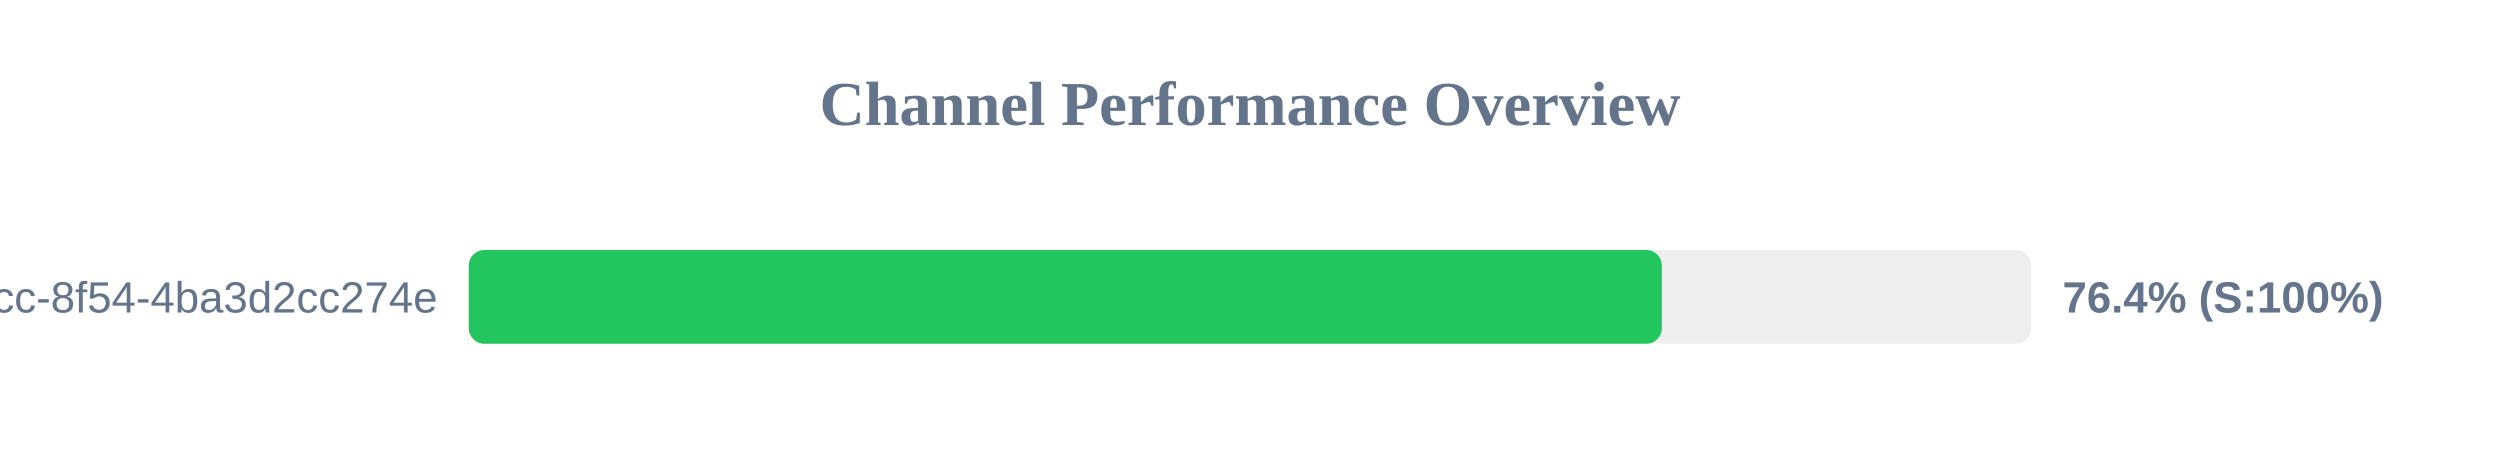
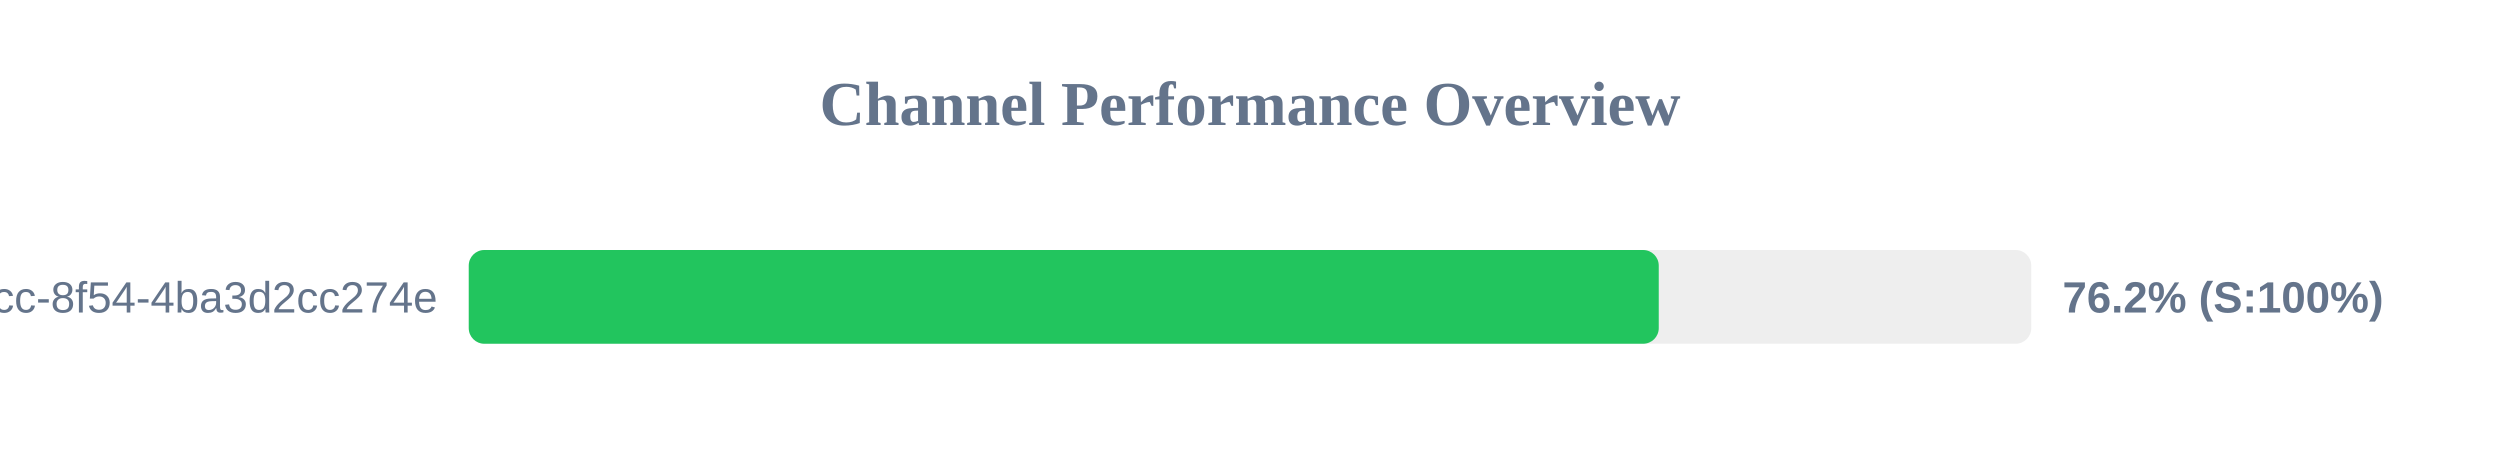
<svg xmlns="http://www.w3.org/2000/svg" width="800" height="150" version="1.1">
  <style>
        .row { font: 14px Arial; fill: #64748b; }
        .score { font: bold 14px Arial; fill: #64748b; }
    </style>
  <text x="400" y="40" text-anchor="middle" font-size="20px" font-weight="bold" fill="#64748b">Channel Performance Overview</text>
  <rect x="150" y="80" width="500" height="30" fill="#eee" rx="5" />
-   <rect x="150" y="80" width="381.8" height="30" fill="#22c55e" rx="5" />
+   <rect x="150" y="80" width="380.8" height="30" fill="#22c55e" rx="5" />
  <text x="140" y="100" text-anchor="end" class="row">?uuid=45cc0b3a-0adb-4dcc-8f54-4ba3d2cc274e</text>
-   <text x="660" y="100" text-anchor="start" class="score">76.4% (S:100%)</text>
+   <text x="660" y="100" text-anchor="start" class="score">76.2% (S:100%)</text>
</svg>
